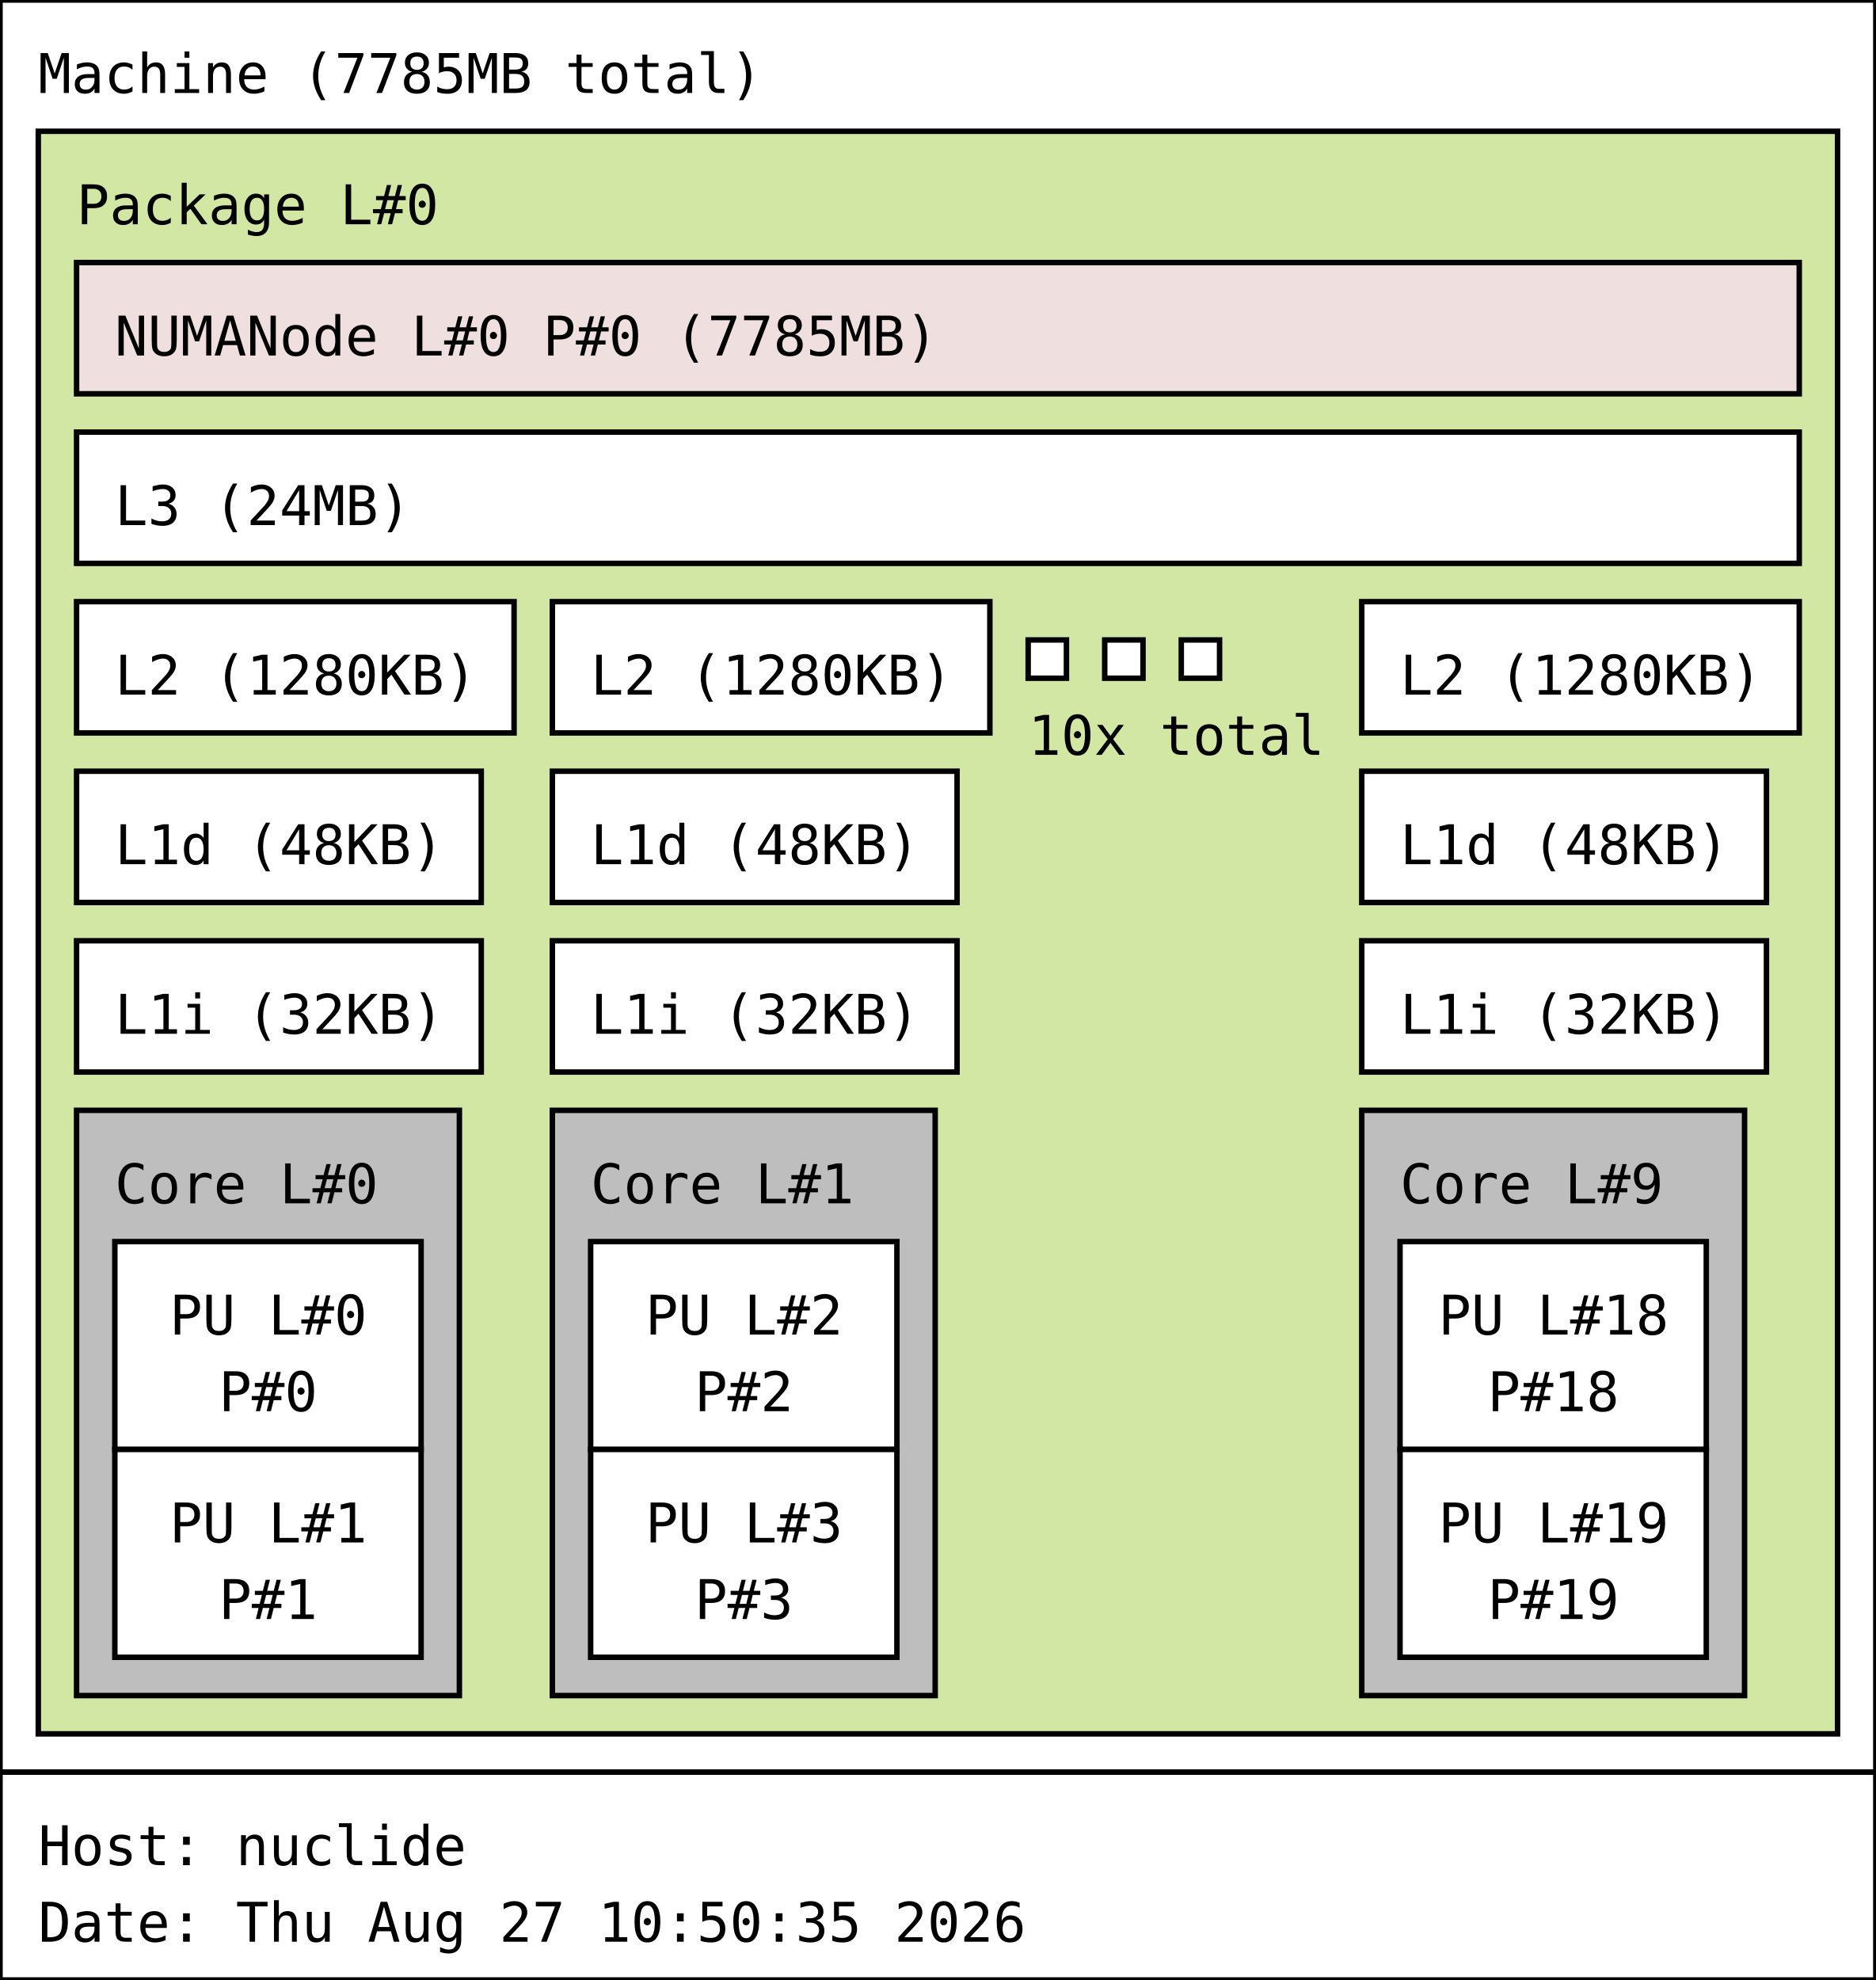
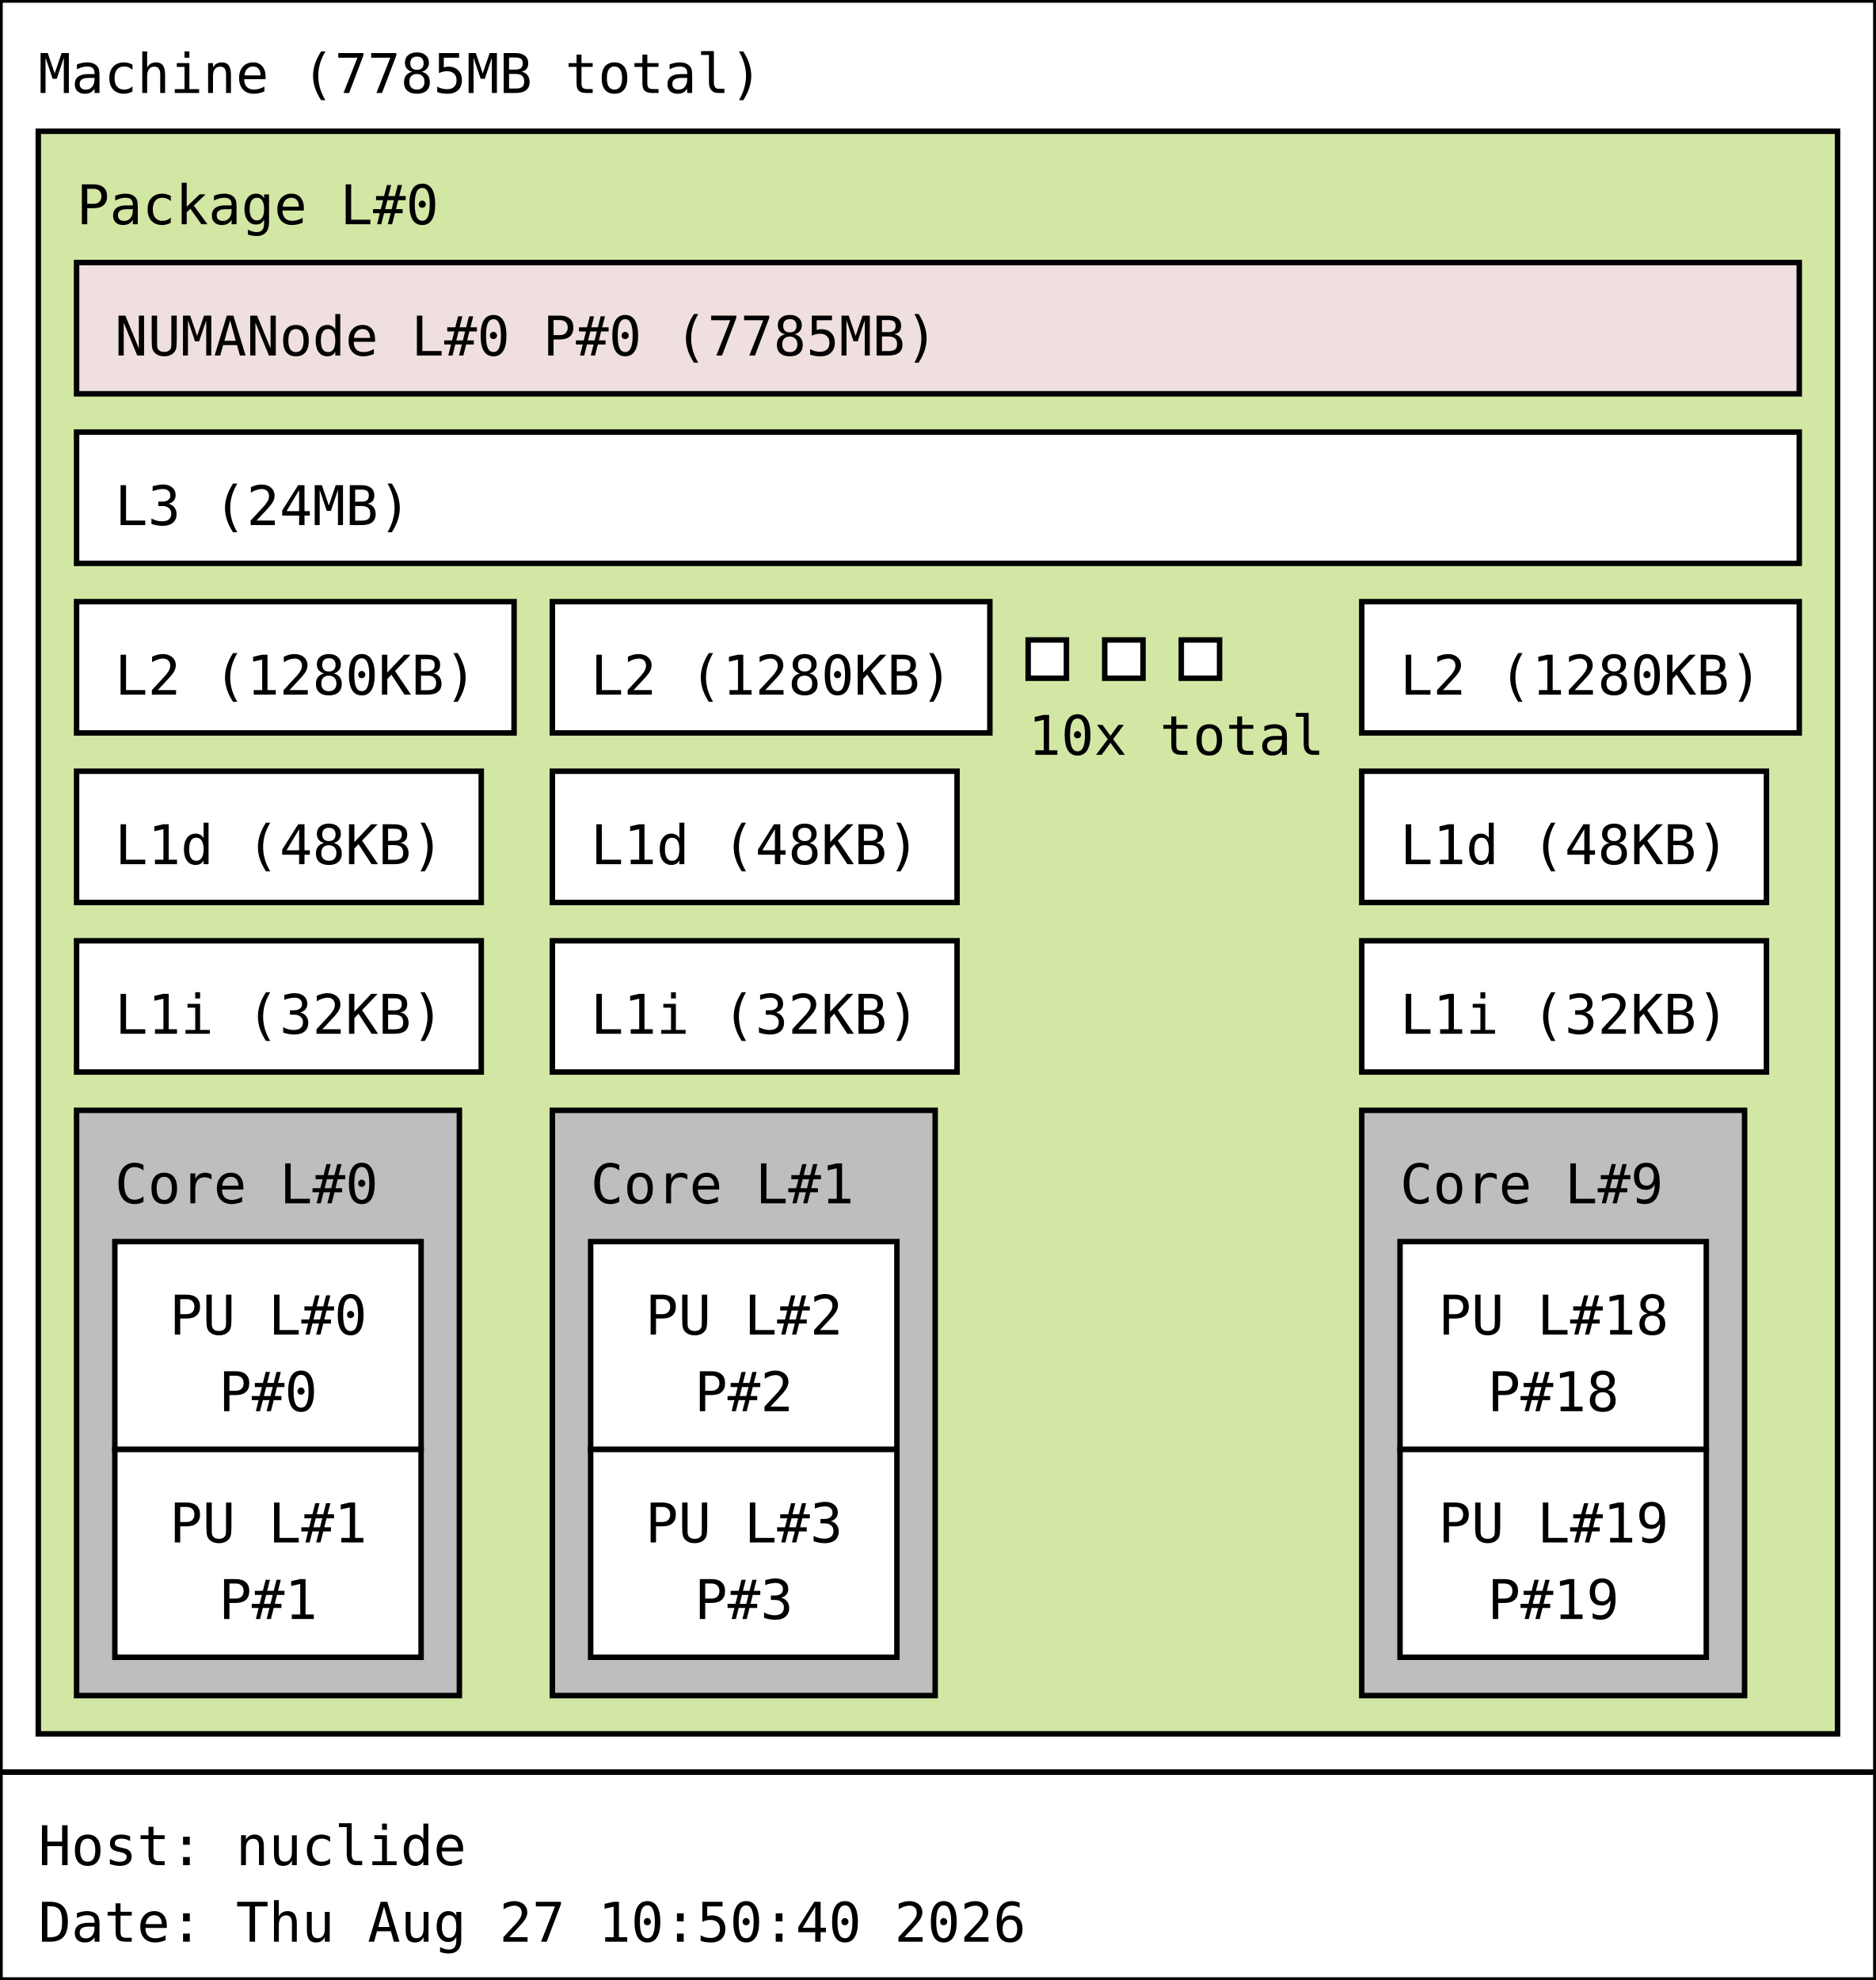
<svg xmlns="http://www.w3.org/2000/svg" width="343px" height="362px" viewBox="0 0 343px 362px" version="1.1">
  <rect id="Machine_0_rect" class="Machine" x="0" y="0" width="343" height="324" fill="rgb(255,255,255)" stroke="rgb(0,0,0)" stroke-width="1" />
  <text id="Machine_0_text" class="Machine" font-family="Monospace" x="7" y="17" fill="rgb(0,0,0)" font-size="10px">Machine (7785MB total)</text>
  <rect id="Package_0_rect" class="Package" x="7" y="24" width="329" height="293" fill="rgb(210,231,164)" stroke="rgb(0,0,0)" stroke-width="1" />
  <text id="Package_0_text" class="Package" font-family="Monospace" x="14" y="41" fill="rgb(0,0,0)" font-size="10px">Package L#0</text>
  <rect id="L3_0_rect" class="L3" x="14" y="79" width="315" height="24" fill="rgb(255,255,255)" stroke="rgb(0,0,0)" stroke-width="1" />
  <text id="L3_0_text" class="L3" font-family="Monospace" x="21" y="96" fill="rgb(0,0,0)" font-size="10px">L3 (24MB)</text>
  <rect id="L2_0_rect" class="L2" x="14" y="110" width="80" height="24" fill="rgb(255,255,255)" stroke="rgb(0,0,0)" stroke-width="1" />
  <text id="L2_0_text" class="L2" font-family="Monospace" x="21" y="127" fill="rgb(0,0,0)" font-size="10px">L2 (1280KB)</text>
  <rect id="L1d_0_rect" class="L1d" x="14" y="141" width="74" height="24" fill="rgb(255,255,255)" stroke="rgb(0,0,0)" stroke-width="1" />
  <text id="L1d_0_text" class="L1d" font-family="Monospace" x="21" y="158" fill="rgb(0,0,0)" font-size="10px">L1d (48KB)</text>
  <rect id="L1i_0_rect" class="L1i" x="14" y="172" width="74" height="24" fill="rgb(255,255,255)" stroke="rgb(0,0,0)" stroke-width="1" />
  <text id="L1i_0_text" class="L1i" font-family="Monospace" x="21" y="189" fill="rgb(0,0,0)" font-size="10px">L1i (32KB)</text>
  <rect id="Core_0_rect" class="Core" x="14" y="203" width="70" height="107" fill="rgb(190,190,190)" stroke="rgb(0,0,0)" stroke-width="1" />
  <text id="Core_0_text" class="Core" font-family="Monospace" x="21" y="220" fill="rgb(0,0,0)" font-size="10px">Core L#0</text>
  <rect id="PU_0_rect" class="PU" x="21" y="227" width="56" height="38" fill="rgb(255,255,255)" stroke="rgb(0,0,0)" stroke-width="1" />
  <text id="PU_0_text" class="PU" font-family="Monospace" x="31" y="244" fill="rgb(0,0,0)" font-size="10px">PU L#0</text>
  <text id="PU_0_text_1" class="PU" font-family="Monospace" x="40" y="258" fill="rgb(0,0,0)" font-size="10px">P#0</text>
  <rect id="PU_1_rect" class="PU" x="21" y="265" width="56" height="38" fill="rgb(255,255,255)" stroke="rgb(0,0,0)" stroke-width="1" />
  <text id="PU_1_text" class="PU" font-family="Monospace" x="31" y="282" fill="rgb(0,0,0)" font-size="10px">PU L#1</text>
  <text id="PU_1_text_1" class="PU" font-family="Monospace" x="40" y="296" fill="rgb(0,0,0)" font-size="10px">P#1</text>
  <rect id="L2_1_rect" class="L2" x="101" y="110" width="80" height="24" fill="rgb(255,255,255)" stroke="rgb(0,0,0)" stroke-width="1" />
  <text id="L2_1_text" class="L2" font-family="Monospace" x="108" y="127" fill="rgb(0,0,0)" font-size="10px">L2 (1280KB)</text>
  <rect id="L1d_1_rect" class="L1d" x="101" y="141" width="74" height="24" fill="rgb(255,255,255)" stroke="rgb(0,0,0)" stroke-width="1" />
  <text id="L1d_1_text" class="L1d" font-family="Monospace" x="108" y="158" fill="rgb(0,0,0)" font-size="10px">L1d (48KB)</text>
  <rect id="L1i_1_rect" class="L1i" x="101" y="172" width="74" height="24" fill="rgb(255,255,255)" stroke="rgb(0,0,0)" stroke-width="1" />
  <text id="L1i_1_text" class="L1i" font-family="Monospace" x="108" y="189" fill="rgb(0,0,0)" font-size="10px">L1i (32KB)</text>
  <rect id="Core_1_rect" class="Core" x="101" y="203" width="70" height="107" fill="rgb(190,190,190)" stroke="rgb(0,0,0)" stroke-width="1" />
  <text id="Core_1_text" class="Core" font-family="Monospace" x="108" y="220" fill="rgb(0,0,0)" font-size="10px">Core L#1</text>
  <rect id="PU_2_rect" class="PU" x="108" y="227" width="56" height="38" fill="rgb(255,255,255)" stroke="rgb(0,0,0)" stroke-width="1" />
  <text id="PU_2_text" class="PU" font-family="Monospace" x="118" y="244" fill="rgb(0,0,0)" font-size="10px">PU L#2</text>
  <text id="PU_2_text_1" class="PU" font-family="Monospace" x="127" y="258" fill="rgb(0,0,0)" font-size="10px">P#2</text>
  <rect id="PU_3_rect" class="PU" x="108" y="265" width="56" height="38" fill="rgb(255,255,255)" stroke="rgb(0,0,0)" stroke-width="1" />
  <text id="PU_3_text" class="PU" font-family="Monospace" x="118" y="282" fill="rgb(0,0,0)" font-size="10px">PU L#3</text>
  <text id="PU_3_text_1" class="PU" font-family="Monospace" x="127" y="296" fill="rgb(0,0,0)" font-size="10px">P#3</text>
  <rect id="L2_2_rect" class="L2" x="188" y="117" width="7" height="7" fill="rgb(255,255,255)" stroke="rgb(0,0,0)" stroke-width="1" />
  <rect id="L2_2_rect" class="L2" x="202" y="117" width="7" height="7" fill="rgb(255,255,255)" stroke="rgb(0,0,0)" stroke-width="1" />
  <rect id="L2_2_rect" class="L2" x="216" y="117" width="7" height="7" fill="rgb(255,255,255)" stroke="rgb(0,0,0)" stroke-width="1" />
  <text id="L2_2_text" class="L2" font-family="Monospace" x="188" y="138" fill="rgb(0,0,0)" font-size="10px">10x total</text>
  <rect id="L2_9_rect" class="L2" x="249" y="110" width="80" height="24" fill="rgb(255,255,255)" stroke="rgb(0,0,0)" stroke-width="1" />
  <text id="L2_9_text" class="L2" font-family="Monospace" x="256" y="127" fill="rgb(0,0,0)" font-size="10px">L2 (1280KB)</text>
  <rect id="L1d_9_rect" class="L1d" x="249" y="141" width="74" height="24" fill="rgb(255,255,255)" stroke="rgb(0,0,0)" stroke-width="1" />
  <text id="L1d_9_text" class="L1d" font-family="Monospace" x="256" y="158" fill="rgb(0,0,0)" font-size="10px">L1d (48KB)</text>
  <rect id="L1i_9_rect" class="L1i" x="249" y="172" width="74" height="24" fill="rgb(255,255,255)" stroke="rgb(0,0,0)" stroke-width="1" />
  <text id="L1i_9_text" class="L1i" font-family="Monospace" x="256" y="189" fill="rgb(0,0,0)" font-size="10px">L1i (32KB)</text>
  <rect id="Core_9_rect" class="Core" x="249" y="203" width="70" height="107" fill="rgb(190,190,190)" stroke="rgb(0,0,0)" stroke-width="1" />
  <text id="Core_9_text" class="Core" font-family="Monospace" x="256" y="220" fill="rgb(0,0,0)" font-size="10px">Core L#9</text>
  <rect id="PU_18_rect" class="PU" x="256" y="227" width="56" height="38" fill="rgb(255,255,255)" stroke="rgb(0,0,0)" stroke-width="1" />
  <text id="PU_18_text" class="PU" font-family="Monospace" x="263" y="244" fill="rgb(0,0,0)" font-size="10px">PU L#18</text>
  <text id="PU_18_text_1" class="PU" font-family="Monospace" x="272" y="258" fill="rgb(0,0,0)" font-size="10px">P#18</text>
  <rect id="PU_19_rect" class="PU" x="256" y="265" width="56" height="38" fill="rgb(255,255,255)" stroke="rgb(0,0,0)" stroke-width="1" />
  <text id="PU_19_text" class="PU" font-family="Monospace" x="263" y="282" fill="rgb(0,0,0)" font-size="10px">PU L#19</text>
  <text id="PU_19_text_1" class="PU" font-family="Monospace" x="272" y="296" fill="rgb(0,0,0)" font-size="10px">P#19</text>
  <rect id="NUMANode_0_rect" class="NUMANode" x="14" y="48" width="315" height="24" fill="rgb(239,223,222)" stroke="rgb(0,0,0)" stroke-width="1" />
  <text id="NUMANode_0_text" class="NUMANode" font-family="Monospace" x="21" y="65" fill="rgb(0,0,0)" font-size="10px">NUMANode L#0 P#0 (7785MB)</text>
  <rect id="anon_rect" x="0" y="324" width="343" height="38" fill="rgb(255,255,255)" stroke="rgb(0,0,0)" stroke-width="1" />
  <text id="anon_text" font-family="Monospace" x="7" y="341" fill="rgb(0,0,0)" font-size="10px">Host: nuclide</text>
-   <text id="anon_text_1" font-family="Monospace" x="7" y="355" fill="rgb(0,0,0)" font-size="10px">Date: Thu Aug 27 10:50:35 2026</text>
+   <text id="anon_text_1" font-family="Monospace" x="7" y="355" fill="rgb(0,0,0)" font-size="10px">Date: Thu Aug 27 10:50:40 2026</text>
</svg>
